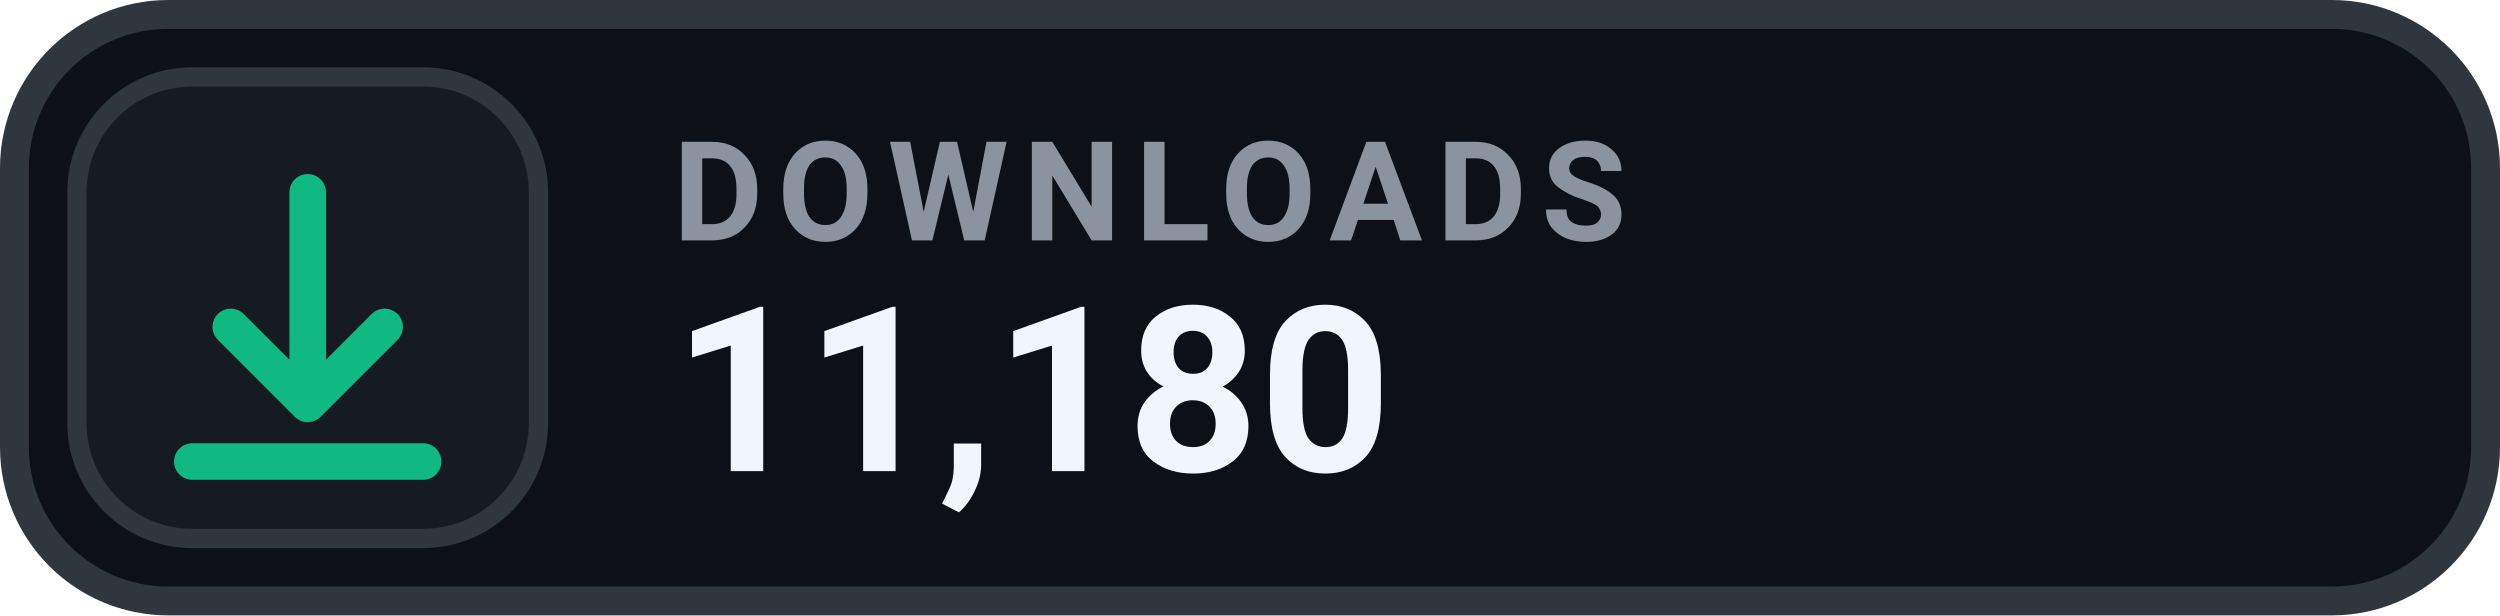
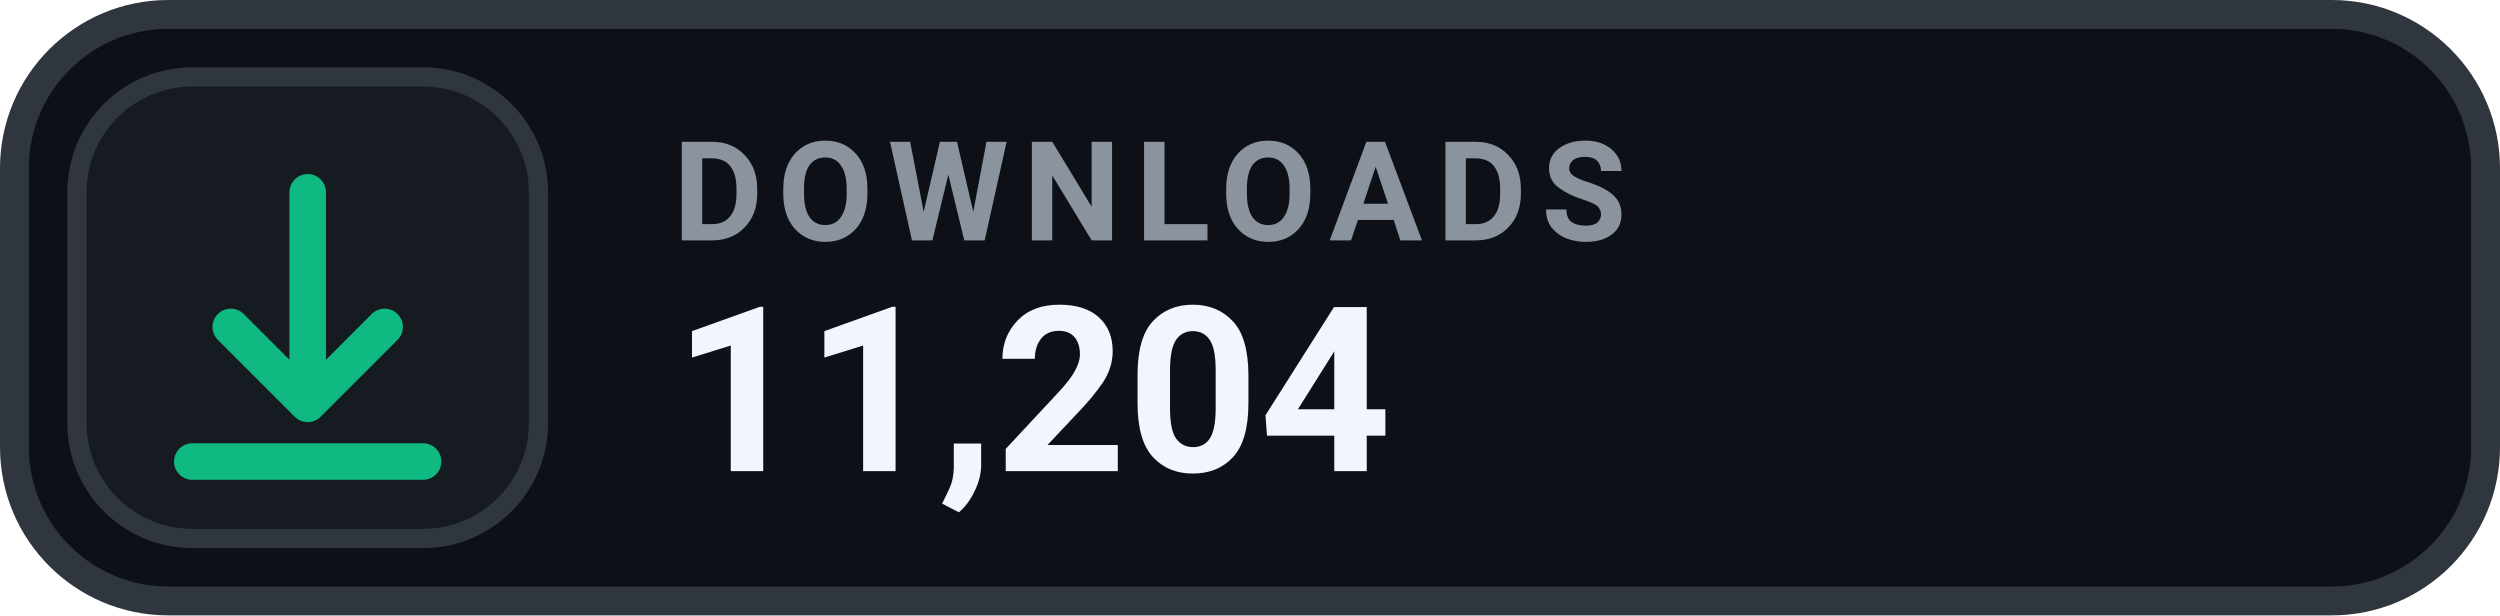
- <svg xmlns="http://www.w3.org/2000/svg" width="130" height="32" viewBox="0 0 130 32" role="img" aria-label="DOWNLOADS 11,180">
+ <svg xmlns="http://www.w3.org/2000/svg" width="130" height="32" viewBox="0 0 130 32" role="img" aria-label="DOWNLOADS 11,204">
  <rect x=".75" y=".75" width="128.5" height="30.5" rx="8" fill="#0D1117" stroke="#30363D" stroke-width="1.5" />
  <rect x="4" y="4" width="24" height="24" rx="6" fill="#161B22" stroke="#30363D" stroke-width="1" />
  <g transform="translate(16 16)" style="color:#10B981;">
    <path d="M0 -6 v11 m0 0 l4 -4 m-4 4 l-4 -4 M-6 8 h12" fill="none" stroke="currentColor" stroke-width="1.9" stroke-linecap="round" stroke-linejoin="round" />
  </g>
  <text x="35" y="12.5" fill="#8B949E" font-family="-apple-system,BlinkMacSystemFont,'Segoe UI',Roboto,Helvetica,Arial,sans-serif" font-size="7.2" font-weight="700" letter-spacing=".75">DOWNLOADS</text>
-   <text x="35" y="24.5" fill="#F0F6FC" font-family="-apple-system,BlinkMacSystemFont,'Segoe UI',Roboto,Helvetica,Arial,sans-serif" font-size="12" font-weight="700">11,180</text>
+   <text x="35" y="24.5" fill="#F0F6FC" font-family="-apple-system,BlinkMacSystemFont,'Segoe UI',Roboto,Helvetica,Arial,sans-serif" font-size="12" font-weight="700">11,204</text>
</svg>
